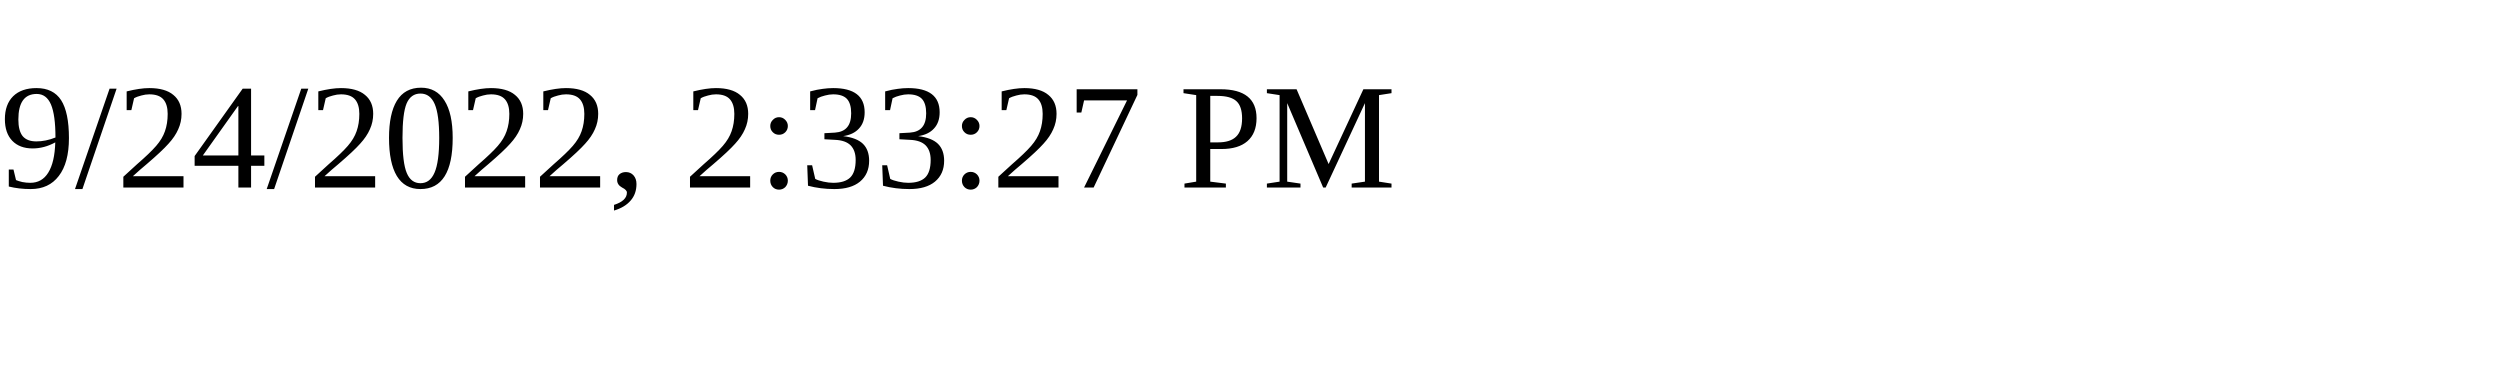
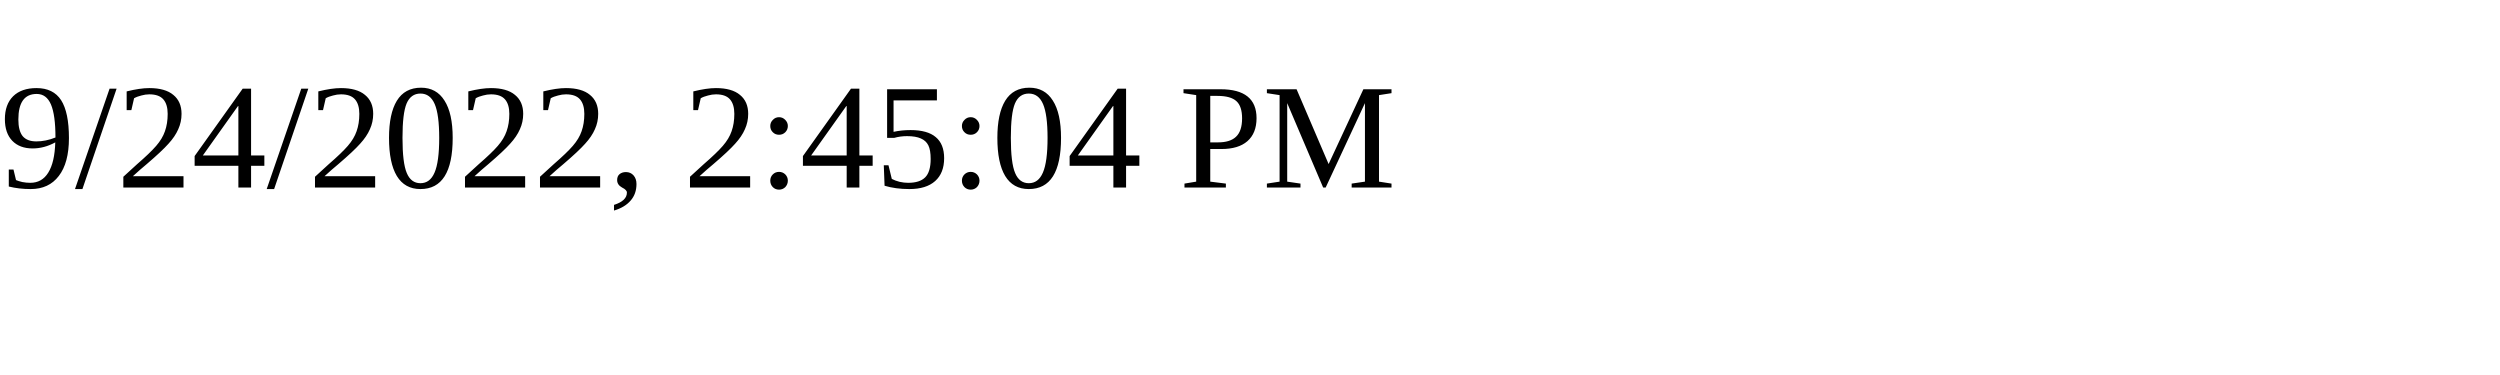
<svg xmlns="http://www.w3.org/2000/svg" height="30" width="200">
-   <text x="0" y="15">9/24/2022, 2:33:27 PM</text>
+   <text x="0" y="15">9/24/2022, 2:45:04 PM</text>
</svg>
